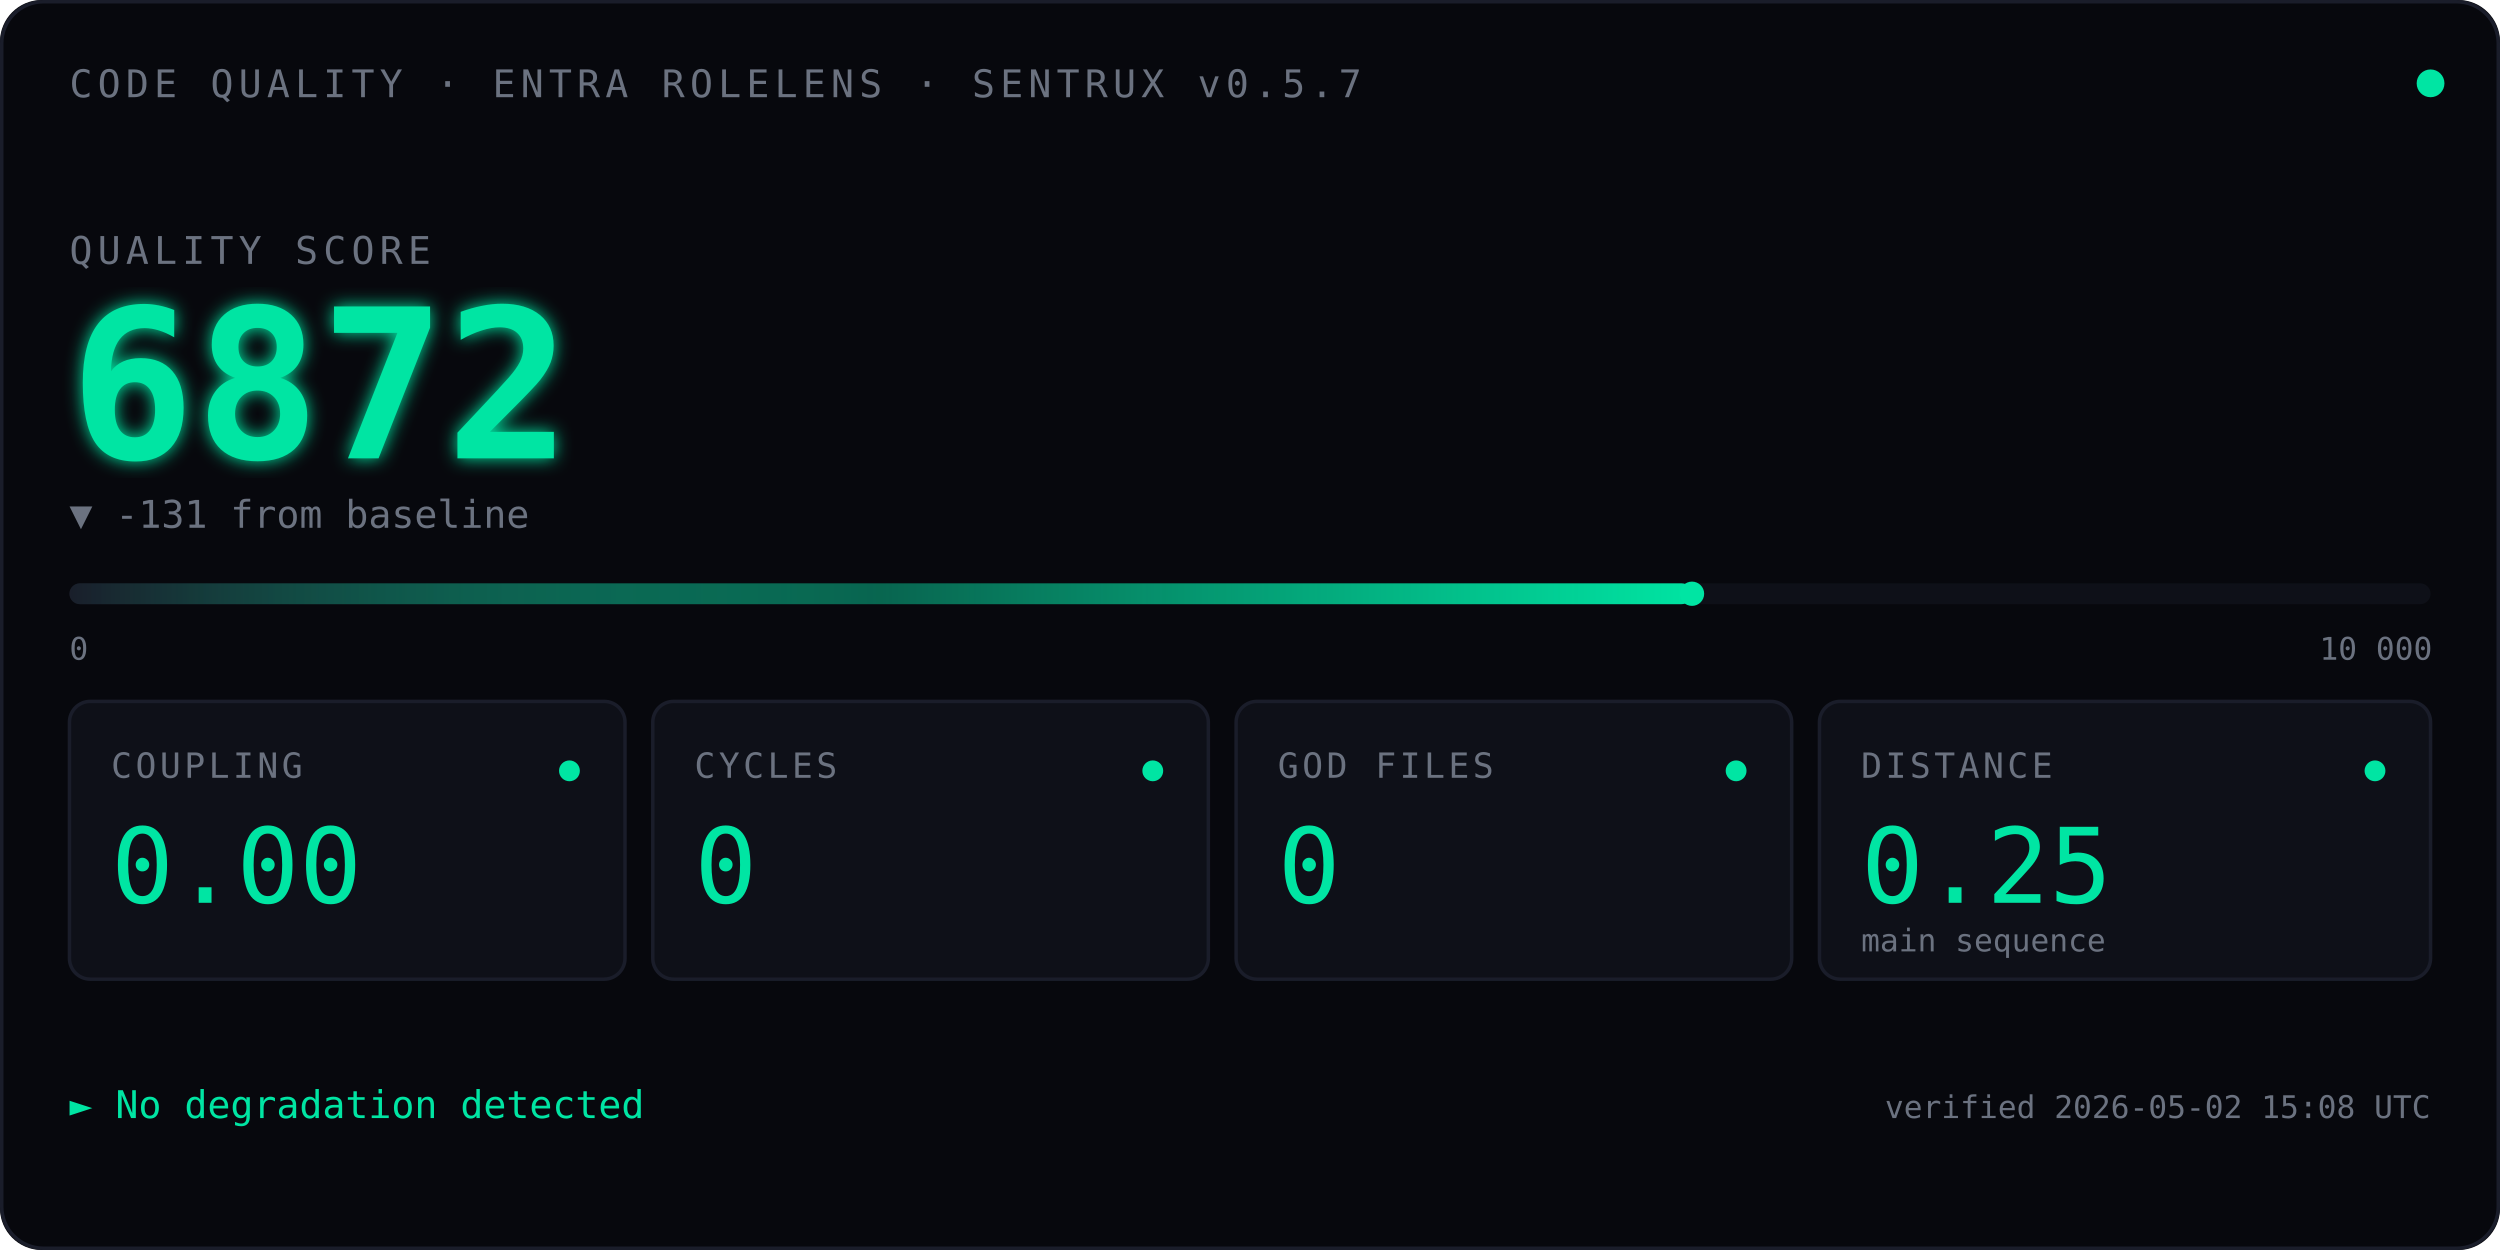
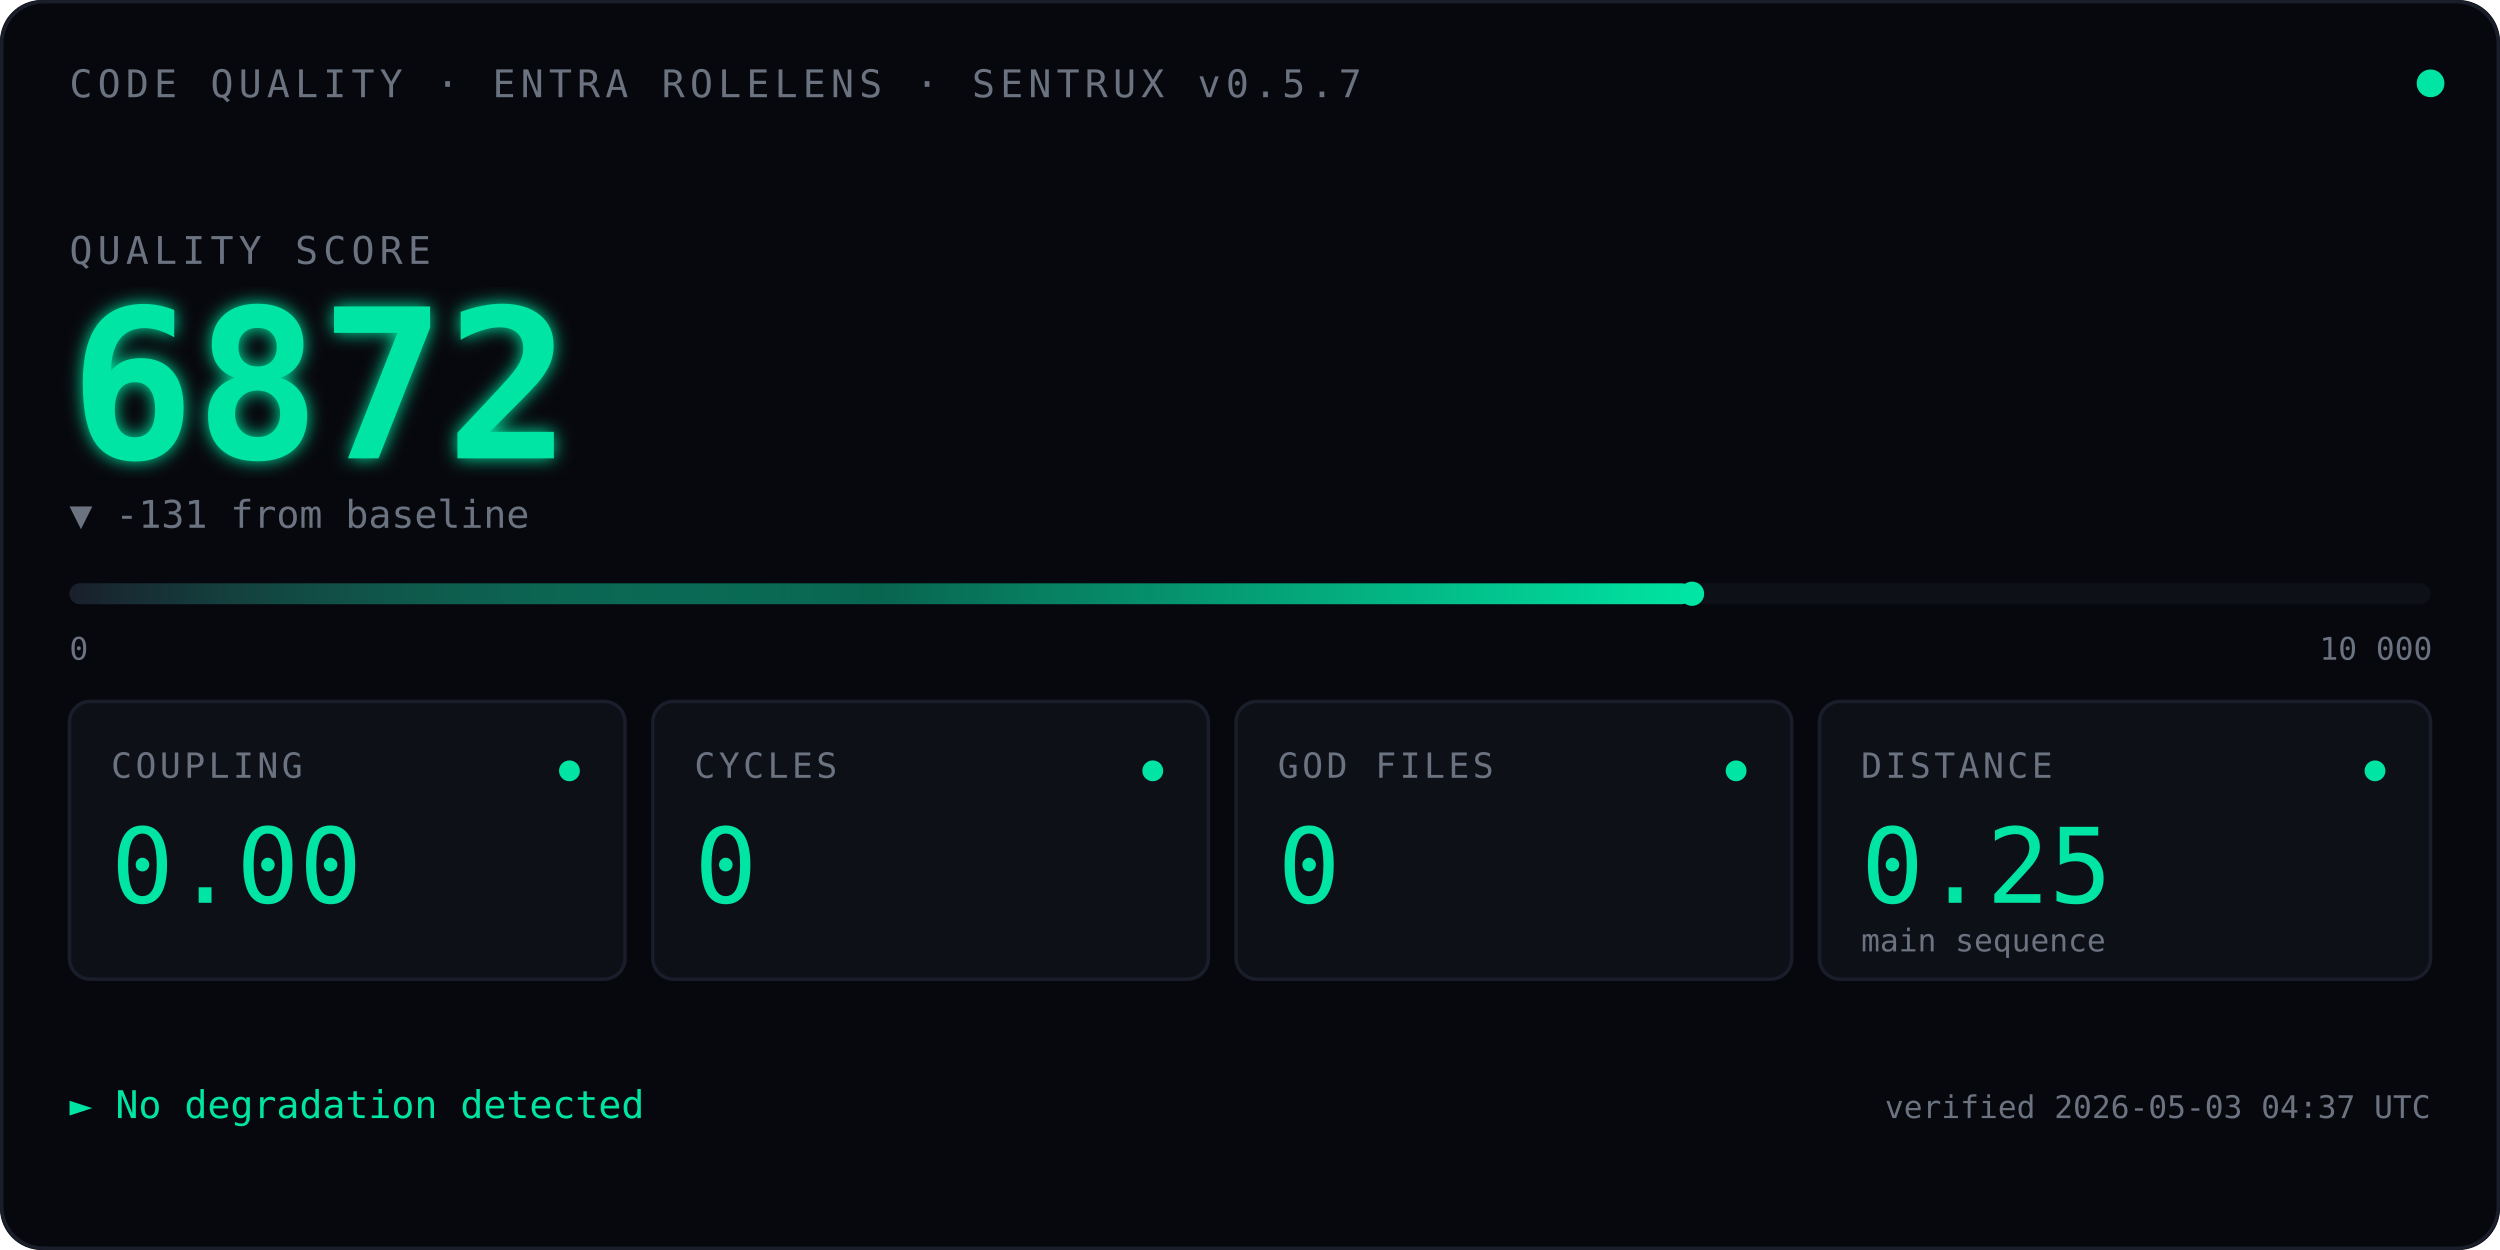
<svg xmlns="http://www.w3.org/2000/svg" viewBox="0 0 720 360" font-family="ui-monospace, 'SF Mono', Menlo, Consolas, monospace">
  <defs>
    <linearGradient id="qbar" x1="0" x2="1" y1="0" y2="0">
      <stop offset="0" stop-color="#1A1D2A" />
      <stop offset="0.5" stop-color="#00E5A3" stop-opacity="0.4" />
      <stop offset="1" stop-color="#00E5A3" />
    </linearGradient>
    <filter id="glow">
      <feGaussianBlur stdDeviation="2.5" result="blur" />
      <feMerge>
        <feMergeNode in="blur" />
        <feMergeNode in="SourceGraphic" />
      </feMerge>
    </filter>
    <linearGradient id="kitt-beam" x1="0" x2="1" y1="0" y2="0">
      <stop offset="0%" stop-color="#00E5A3" stop-opacity="0" />
      <stop offset="25%" stop-color="#00E5A3" stop-opacity="0.55" />
      <stop offset="50%" stop-color="#ffffff" stop-opacity="1" />
      <stop offset="75%" stop-color="#00E5A3" stop-opacity="0.55" />
      <stop offset="100%" stop-color="#00E5A3" stop-opacity="0" />
    </linearGradient>
    <clipPath id="bar-clip">
      <rect x="20" y="164" width="680" height="14" />
    </clipPath>
  </defs>
  <rect width="720" height="360" fill="#07080D" rx="12" />
  <rect x="0.5" y="0.5" width="719" height="359" fill="none" stroke="#1A1D2A" stroke-width="1" rx="12" />
  <text x="20" y="28" font-size="11" fill="#6B7280" letter-spacing="1.5">CODE QUALITY · ENTRA ROLELENS · SENTRUX v0.5.7</text>
  <circle cx="700" cy="24" r="4" fill="#00E5A3">
    <animate attributeName="opacity" values="1;0.35;1" dur="2.4s" repeatCount="indefinite" />
  </circle>
  <text x="20" y="76" font-size="11" fill="#6B7280" letter-spacing="1.5">QUALITY SCORE</text>
  <text x="20" y="132" font-size="60" font-weight="600" fill="#00E5A3" filter="url(#glow)">
    6872
    <animate attributeName="opacity" values="0;1" dur="0.7s" fill="freeze" />
  </text>
  <text x="20" y="152" font-size="11" fill="#6B7280">▼ -131 from baseline</text>
  <rect x="20" y="168" width="680" height="6" fill="#0E1018" rx="3" />
  <rect x="20" y="168" width="467.3" height="6" fill="url(#qbar)" rx="3" />
  <rect x="-60" y="164" width="80" height="14" fill="url(#kitt-beam)" clip-path="url(#bar-clip)">
    <animate attributeName="x" values="-60;700;-60" dur="2.4s" repeatCount="indefinite" calcMode="linear" />
  </rect>
  <circle cx="487.3" cy="171" r="3.5" fill="#00E5A3" />
  <text x="20" y="190" font-size="9" fill="#6B7280">0</text>
  <text x="668" y="190" font-size="9" fill="#6B7280">10 000</text>
  <g transform="translate(20,202)">
    <rect width="160" height="80" fill="#0E1018" stroke="#1A1D2A" rx="6" />
    <text x="12" y="22" font-size="10" fill="#6B7280" letter-spacing="1">COUPLING</text>
    <text x="12" y="58" font-size="30" fill="#00E5A3" font-weight="500">0.00</text>
    <circle cx="144" cy="20" r="3" fill="#00E5A3" />
  </g>
  <g transform="translate(188,202)">
    <rect width="160" height="80" fill="#0E1018" stroke="#1A1D2A" rx="6" />
    <text x="12" y="22" font-size="10" fill="#6B7280" letter-spacing="1">CYCLES</text>
    <text x="12" y="58" font-size="30" fill="#00E5A3" font-weight="500">0</text>
    <circle cx="144" cy="20" r="3" fill="#00E5A3" />
  </g>
  <g transform="translate(356,202)">
    <rect width="160" height="80" fill="#0E1018" stroke="#1A1D2A" rx="6" />
    <text x="12" y="22" font-size="10" fill="#6B7280" letter-spacing="1">GOD FILES</text>
    <text x="12" y="58" font-size="30" fill="#00E5A3" font-weight="500">0</text>
    <circle cx="144" cy="20" r="3" fill="#00E5A3" />
  </g>
  <g transform="translate(524,202)">
    <rect width="176" height="80" fill="#0E1018" stroke="#1A1D2A" rx="6" />
    <text x="12" y="22" font-size="10" fill="#6B7280" letter-spacing="1">DISTANCE</text>
    <text x="12" y="58" font-size="30" fill="#00E5A3" font-weight="500">0.25</text>
    <text x="12" y="72" font-size="9" fill="#6B7280">main sequence</text>
    <circle cx="160" cy="20" r="3" fill="#00E5A3" />
  </g>
  <text x="20" y="322" font-size="11" fill="#00E5A3">► No degradation detected</text>
-   <text x="700" y="322" font-size="9" fill="#6B7280" text-anchor="end">verified 2026-05-02 15:08 UTC</text>
+   <text x="700" y="322" font-size="9" fill="#6B7280" text-anchor="end">verified 2026-05-03 04:37 UTC</text>
</svg>
